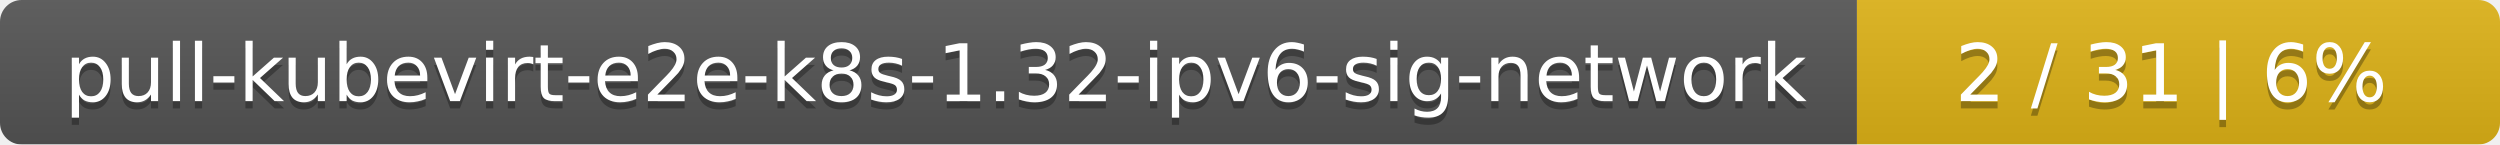
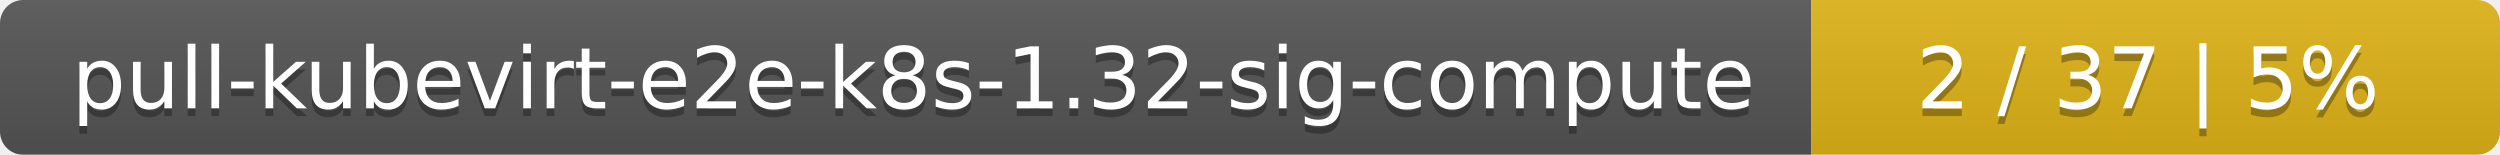
- <svg xmlns="http://www.w3.org/2000/svg" width="346" height="20">
+ <svg xmlns="http://www.w3.org/2000/svg" width="323" height="20">
  <linearGradient id="smooth" x2="0" y2="100%">
    <stop offset="0" stop-color="#bbb" stop-opacity=".1" />
    <stop offset="1" stop-opacity=".1" />
  </linearGradient>
  <mask id="round">
-     <rect width="346" height="20" rx="3" fill="#fff" />
+     <rect width="323" height="20" rx="3" fill="#fff" />
  </mask>
  <g mask="url(#round)">
-     <rect width="257" height="20" fill="#555" />
-     <rect x="257" width="89" height="20" fill="#dfb317" />
-     <rect width="346" height="20" fill="url(#smooth)" />
+     <rect width="234" height="20" fill="#555" />
+     <rect x="234" width="89" height="20" fill="#dfb317" />
+     <rect width="323" height="20" fill="url(#smooth)" />
  </g>
  <g fill="#fff" text-anchor="middle" font-family="DejaVu Sans,Verdana,Geneva,sans-serif" font-size="11">
-     <text x="129.5" y="15" fill="#010101" fill-opacity=".3">pull-kubevirt-e2e-k8s-1.32-ipv6-sig-network</text>
-     <text x="129.5" y="14">pull-kubevirt-e2e-k8s-1.32-ipv6-sig-network</text>
-     <text x="300.5" y="15" fill="#010101" fill-opacity=".3">2 / 31    |    6%</text>
-     <text x="300.5" y="14">2 / 31    |    6%</text>
+     <text x="118" y="15" fill="#010101" fill-opacity=".3">pull-kubevirt-e2e-k8s-1.32-sig-compute</text>
+     <text x="118" y="14">pull-kubevirt-e2e-k8s-1.32-sig-compute</text>
+     <text x="277.5" y="15" fill="#010101" fill-opacity=".3">2 / 37    |    5%</text>
+     <text x="277.5" y="14">2 / 37    |    5%</text>
  </g>
</svg>
